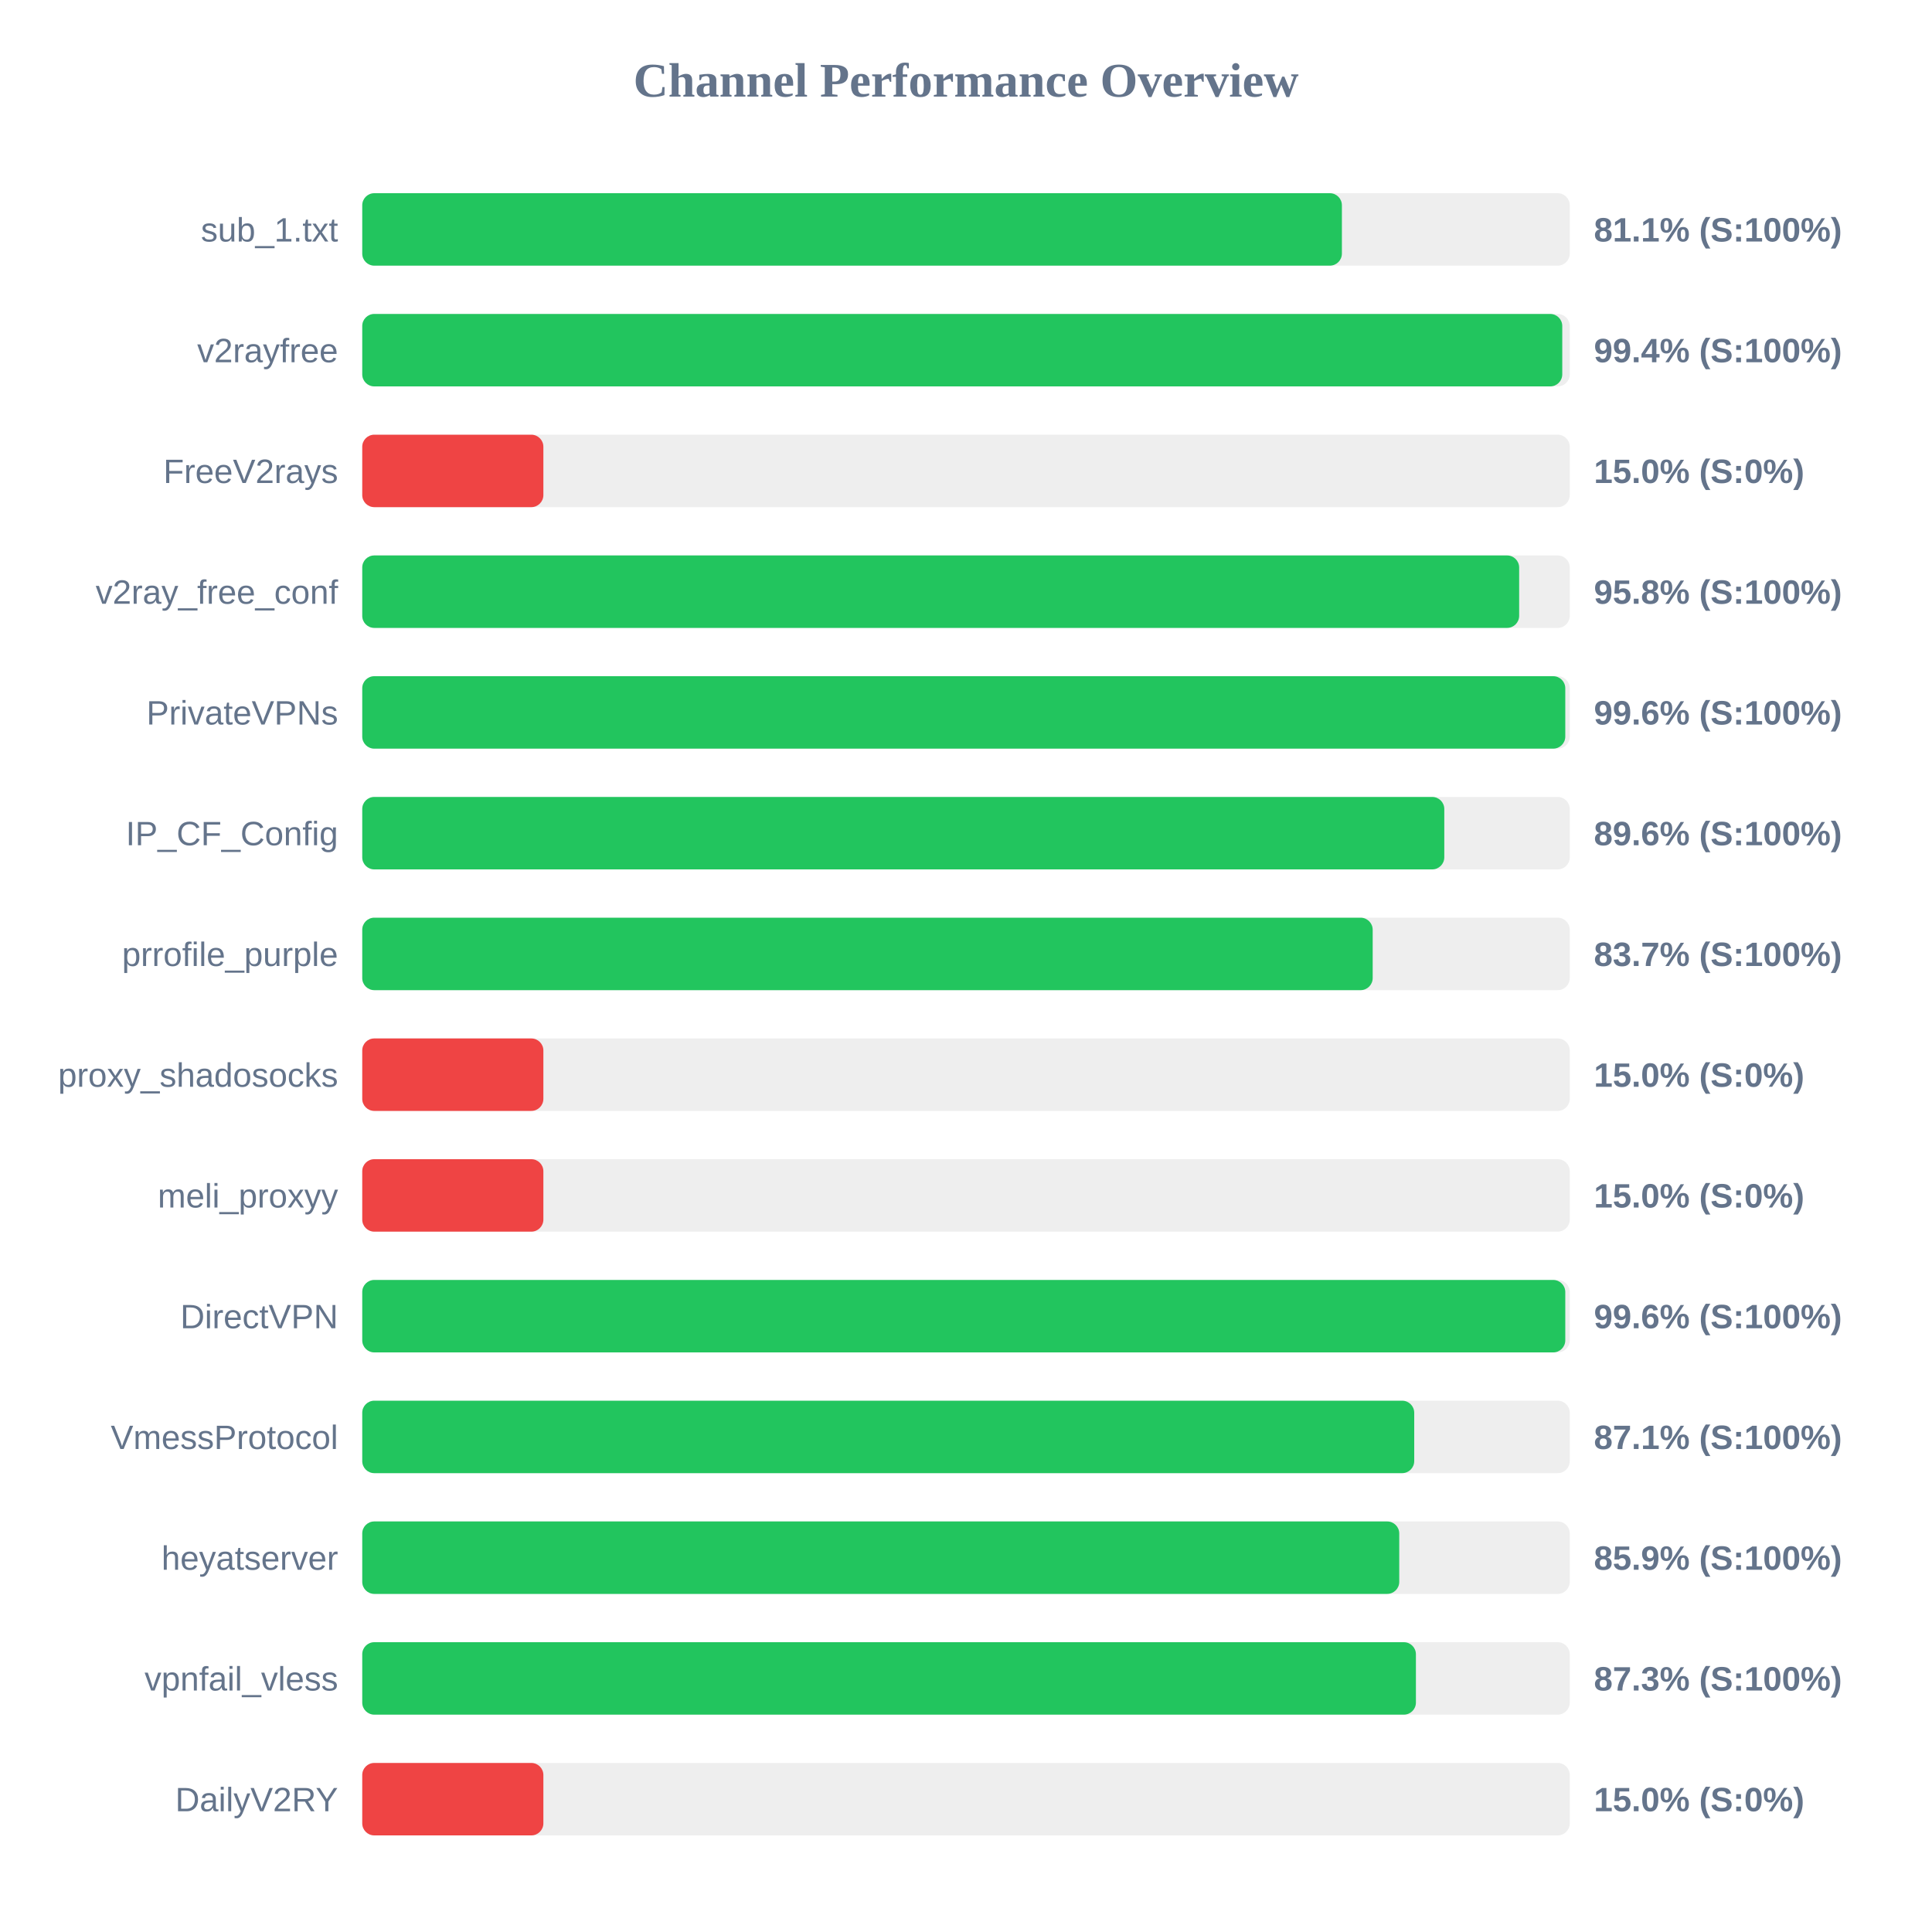
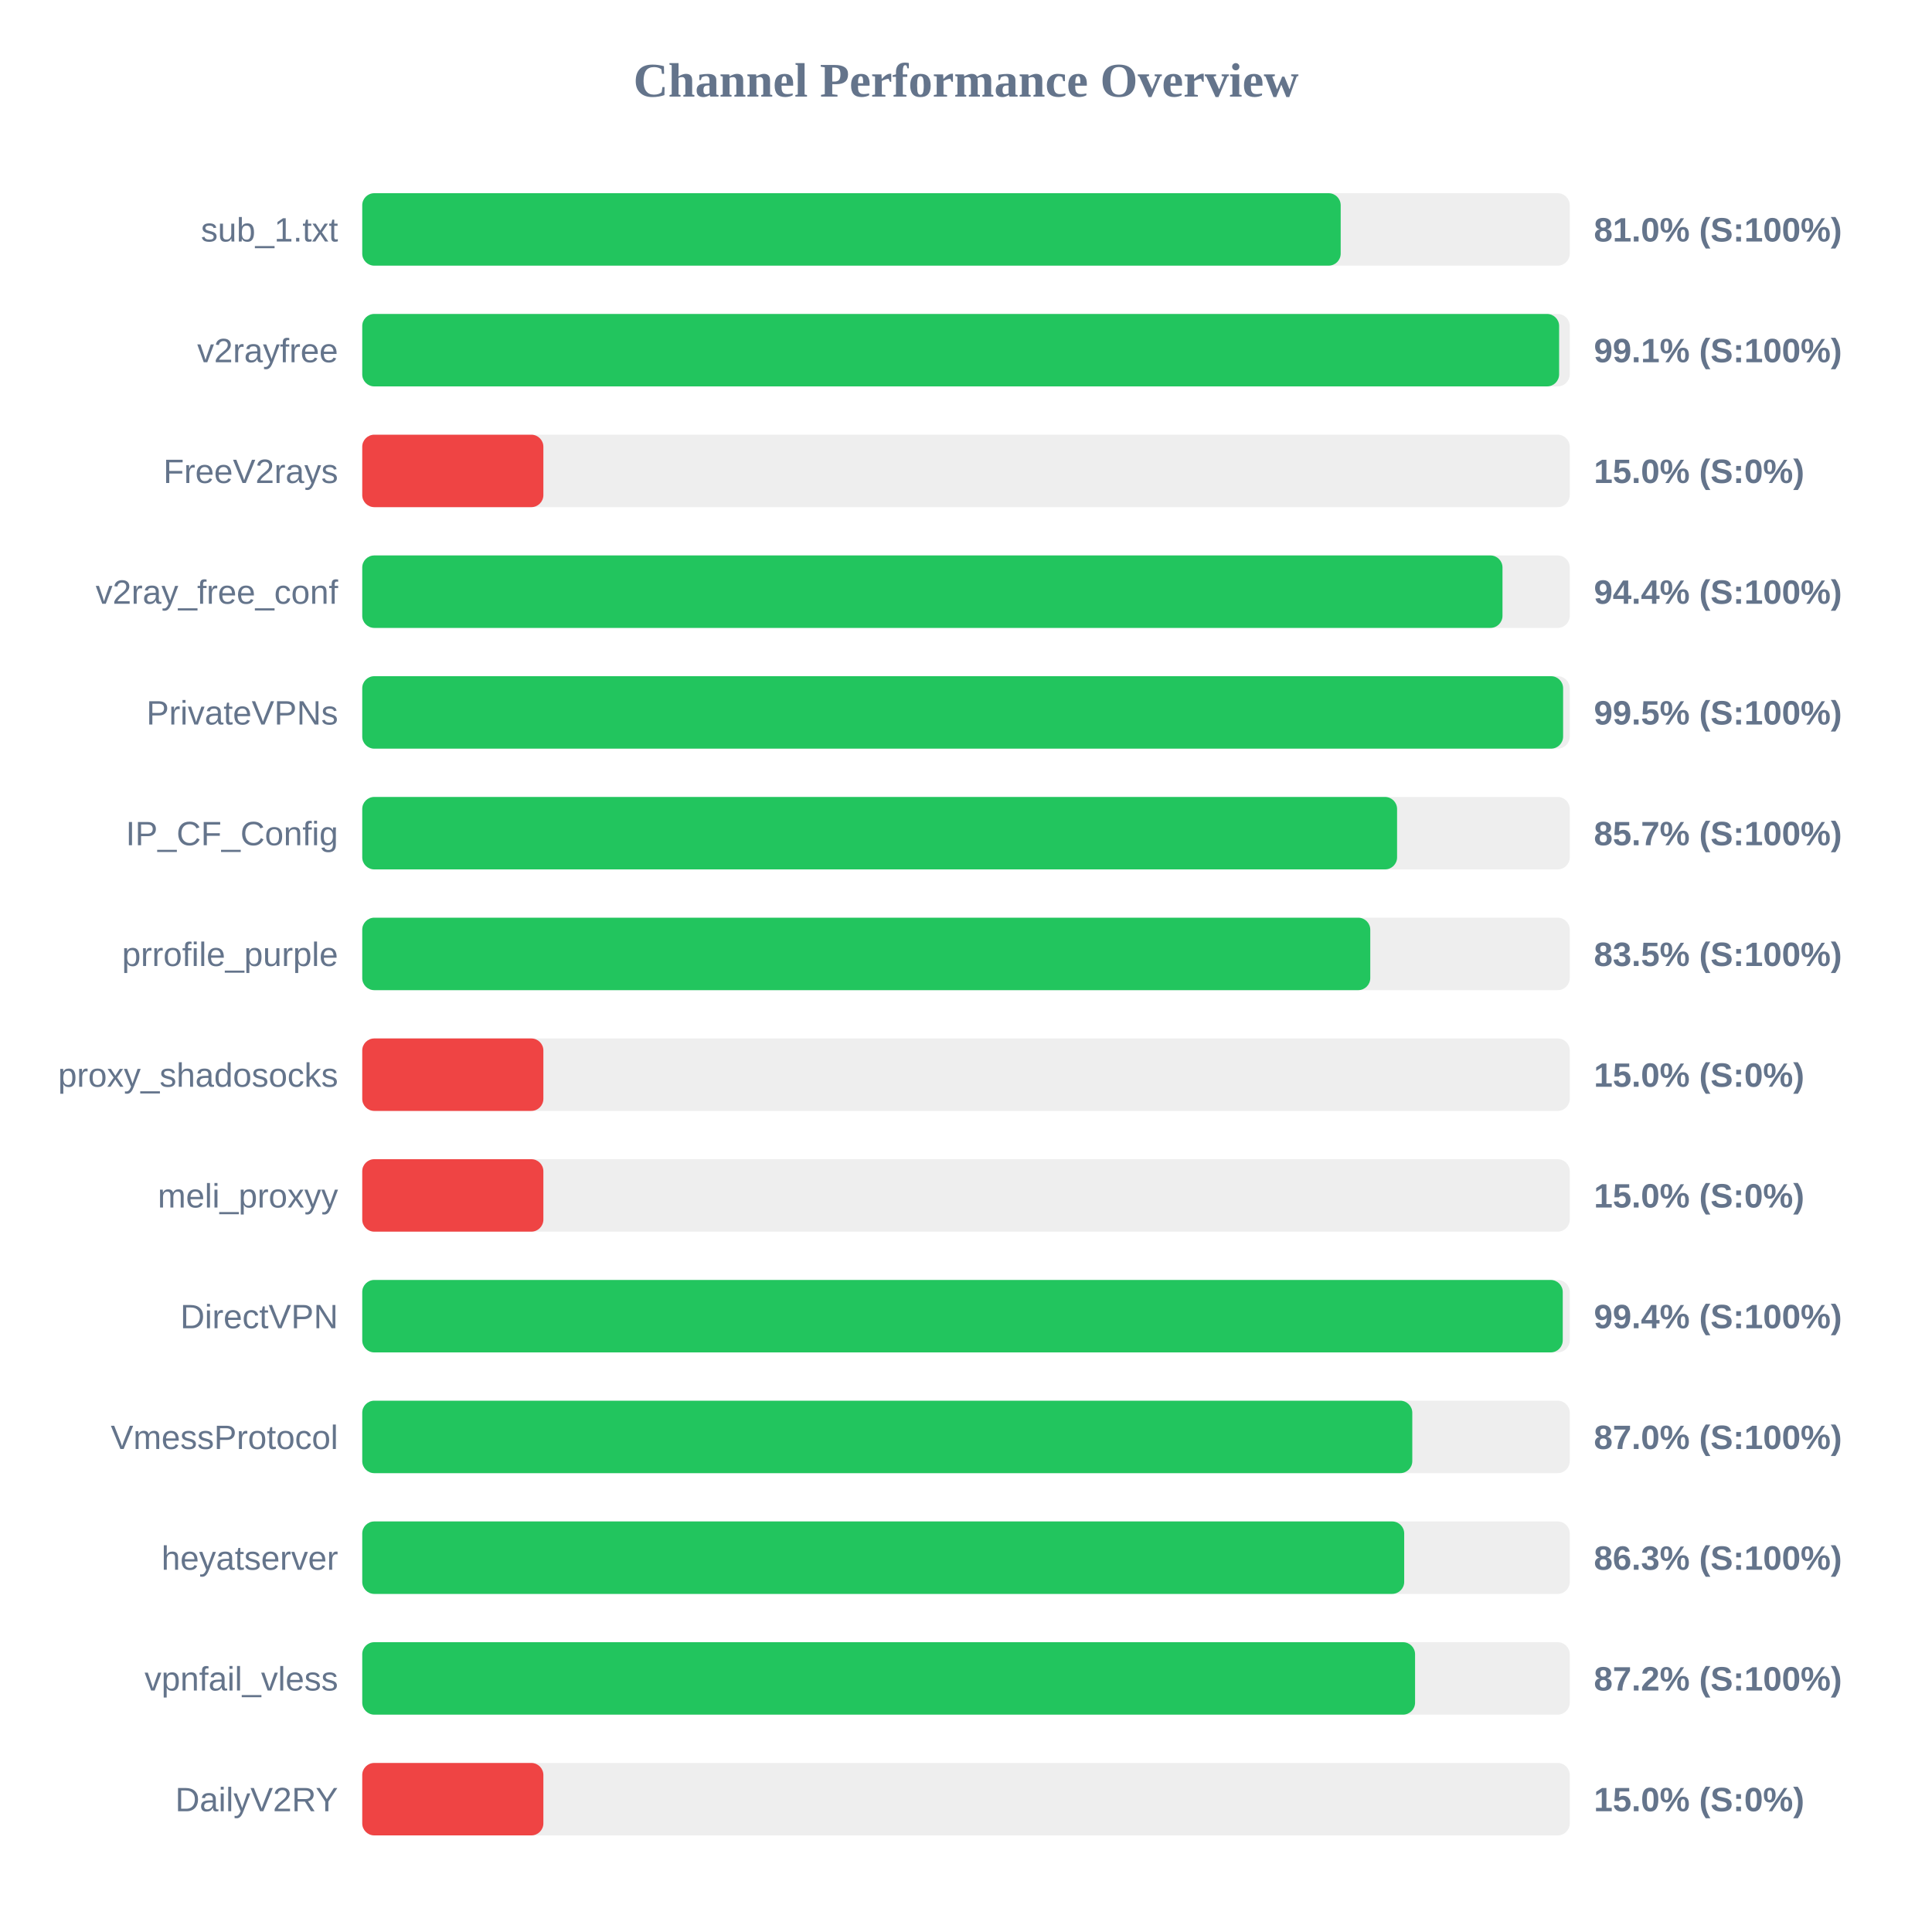
<svg xmlns="http://www.w3.org/2000/svg" width="800" height="800" version="1.1">
  <style>
        .row { font: 14px Arial; fill: #64748b; }
        .score { font: bold 14px Arial; fill: #64748b; }
    </style>
  <text x="400" y="40" text-anchor="middle" font-size="20px" font-weight="bold" fill="#64748b">Channel Performance Overview</text>
  <rect x="150" y="80" width="500" height="30" fill="#eee" rx="5" />
-   <rect x="150" y="80" width="405.65" height="30" fill="#22c55e" rx="5" />
+   <rect x="150" y="80" width="405.15" height="30" fill="#22c55e" rx="5" />
  <text x="140" y="100" text-anchor="end" class="row">sub_1.txt</text>
-   <text x="660" y="100" text-anchor="start" class="score">81.1% (S:100%)</text>
+   <text x="660" y="100" text-anchor="start" class="score">81.0% (S:100%)</text>
  <rect x="150" y="130" width="500" height="30" fill="#eee" rx="5" />
-   <rect x="150" y="130" width="496.9" height="30" fill="#22c55e" rx="5" />
+   <rect x="150" y="130" width="495.6" height="30" fill="#22c55e" rx="5" />
  <text x="140" y="150" text-anchor="end" class="row">v2rayfree</text>
-   <text x="660" y="150" text-anchor="start" class="score">99.4% (S:100%)</text>
+   <text x="660" y="150" text-anchor="start" class="score">99.1% (S:100%)</text>
  <rect x="150" y="180" width="500" height="30" fill="#eee" rx="5" />
  <rect x="150" y="180" width="75.0" height="30" fill="#ef4444" rx="5" />
  <text x="140" y="200" text-anchor="end" class="row">FreeV2rays</text>
  <text x="660" y="200" text-anchor="start" class="score">15.0% (S:0%)</text>
  <rect x="150" y="230" width="500" height="30" fill="#eee" rx="5" />
-   <rect x="150" y="230" width="479.05" height="30" fill="#22c55e" rx="5" />
+   <rect x="150" y="230" width="472.15" height="30" fill="#22c55e" rx="5" />
  <text x="140" y="250" text-anchor="end" class="row">v2ray_free_conf</text>
-   <text x="660" y="250" text-anchor="start" class="score">95.8% (S:100%)</text>
+   <text x="660" y="250" text-anchor="start" class="score">94.4% (S:100%)</text>
  <rect x="150" y="280" width="500" height="30" fill="#eee" rx="5" />
-   <rect x="150" y="280" width="498.15" height="30" fill="#22c55e" rx="5" />
+   <rect x="150" y="280" width="497.25" height="30" fill="#22c55e" rx="5" />
  <text x="140" y="300" text-anchor="end" class="row">PrivateVPNs</text>
-   <text x="660" y="300" text-anchor="start" class="score">99.6% (S:100%)</text>
+   <text x="660" y="300" text-anchor="start" class="score">99.5% (S:100%)</text>
  <rect x="150" y="330" width="500" height="30" fill="#eee" rx="5" />
-   <rect x="150" y="330" width="448.05" height="30" fill="#22c55e" rx="5" />
+   <rect x="150" y="330" width="428.5" height="30" fill="#22c55e" rx="5" />
  <text x="140" y="350" text-anchor="end" class="row">IP_CF_Config</text>
-   <text x="660" y="350" text-anchor="start" class="score">89.6% (S:100%)</text>
+   <text x="660" y="350" text-anchor="start" class="score">85.7% (S:100%)</text>
  <rect x="150" y="380" width="500" height="30" fill="#eee" rx="5" />
-   <rect x="150" y="380" width="418.4" height="30" fill="#22c55e" rx="5" />
+   <rect x="150" y="380" width="417.4" height="30" fill="#22c55e" rx="5" />
  <text x="140" y="400" text-anchor="end" class="row">prrofile_purple</text>
-   <text x="660" y="400" text-anchor="start" class="score">83.7% (S:100%)</text>
+   <text x="660" y="400" text-anchor="start" class="score">83.5% (S:100%)</text>
  <rect x="150" y="430" width="500" height="30" fill="#eee" rx="5" />
  <rect x="150" y="430" width="75.0" height="30" fill="#ef4444" rx="5" />
  <text x="140" y="450" text-anchor="end" class="row">proxy_shadosocks</text>
  <text x="660" y="450" text-anchor="start" class="score">15.0% (S:0%)</text>
  <rect x="150" y="480" width="500" height="30" fill="#eee" rx="5" />
  <rect x="150" y="480" width="75.0" height="30" fill="#ef4444" rx="5" />
  <text x="140" y="500" text-anchor="end" class="row">meli_proxyy</text>
  <text x="660" y="500" text-anchor="start" class="score">15.0% (S:0%)</text>
  <rect x="150" y="530" width="500" height="30" fill="#eee" rx="5" />
-   <rect x="150" y="530" width="498.15" height="30" fill="#22c55e" rx="5" />
+   <rect x="150" y="530" width="497.1" height="30" fill="#22c55e" rx="5" />
  <text x="140" y="550" text-anchor="end" class="row">DirectVPN</text>
-   <text x="660" y="550" text-anchor="start" class="score">99.6% (S:100%)</text>
+   <text x="660" y="550" text-anchor="start" class="score">99.4% (S:100%)</text>
  <rect x="150" y="580" width="500" height="30" fill="#eee" rx="5" />
-   <rect x="150" y="580" width="435.6" height="30" fill="#22c55e" rx="5" />
+   <rect x="150" y="580" width="434.8" height="30" fill="#22c55e" rx="5" />
  <text x="140" y="600" text-anchor="end" class="row">VmessProtocol</text>
-   <text x="660" y="600" text-anchor="start" class="score">87.1% (S:100%)</text>
+   <text x="660" y="600" text-anchor="start" class="score">87.0% (S:100%)</text>
  <rect x="150" y="630" width="500" height="30" fill="#eee" rx="5" />
-   <rect x="150" y="630" width="429.4" height="30" fill="#22c55e" rx="5" />
+   <rect x="150" y="630" width="431.45" height="30" fill="#22c55e" rx="5" />
  <text x="140" y="650" text-anchor="end" class="row">heyatserver</text>
-   <text x="660" y="650" text-anchor="start" class="score">85.9% (S:100%)</text>
+   <text x="660" y="650" text-anchor="start" class="score">86.3% (S:100%)</text>
  <rect x="150" y="680" width="500" height="30" fill="#eee" rx="5" />
-   <rect x="150" y="680" width="436.3" height="30" fill="#22c55e" rx="5" />
+   <rect x="150" y="680" width="435.95" height="30" fill="#22c55e" rx="5" />
  <text x="140" y="700" text-anchor="end" class="row">vpnfail_vless</text>
-   <text x="660" y="700" text-anchor="start" class="score">87.3% (S:100%)</text>
+   <text x="660" y="700" text-anchor="start" class="score">87.2% (S:100%)</text>
  <rect x="150" y="730" width="500" height="30" fill="#eee" rx="5" />
  <rect x="150" y="730" width="75.0" height="30" fill="#ef4444" rx="5" />
  <text x="140" y="750" text-anchor="end" class="row">DailyV2RY</text>
  <text x="660" y="750" text-anchor="start" class="score">15.0% (S:0%)</text>
</svg>
